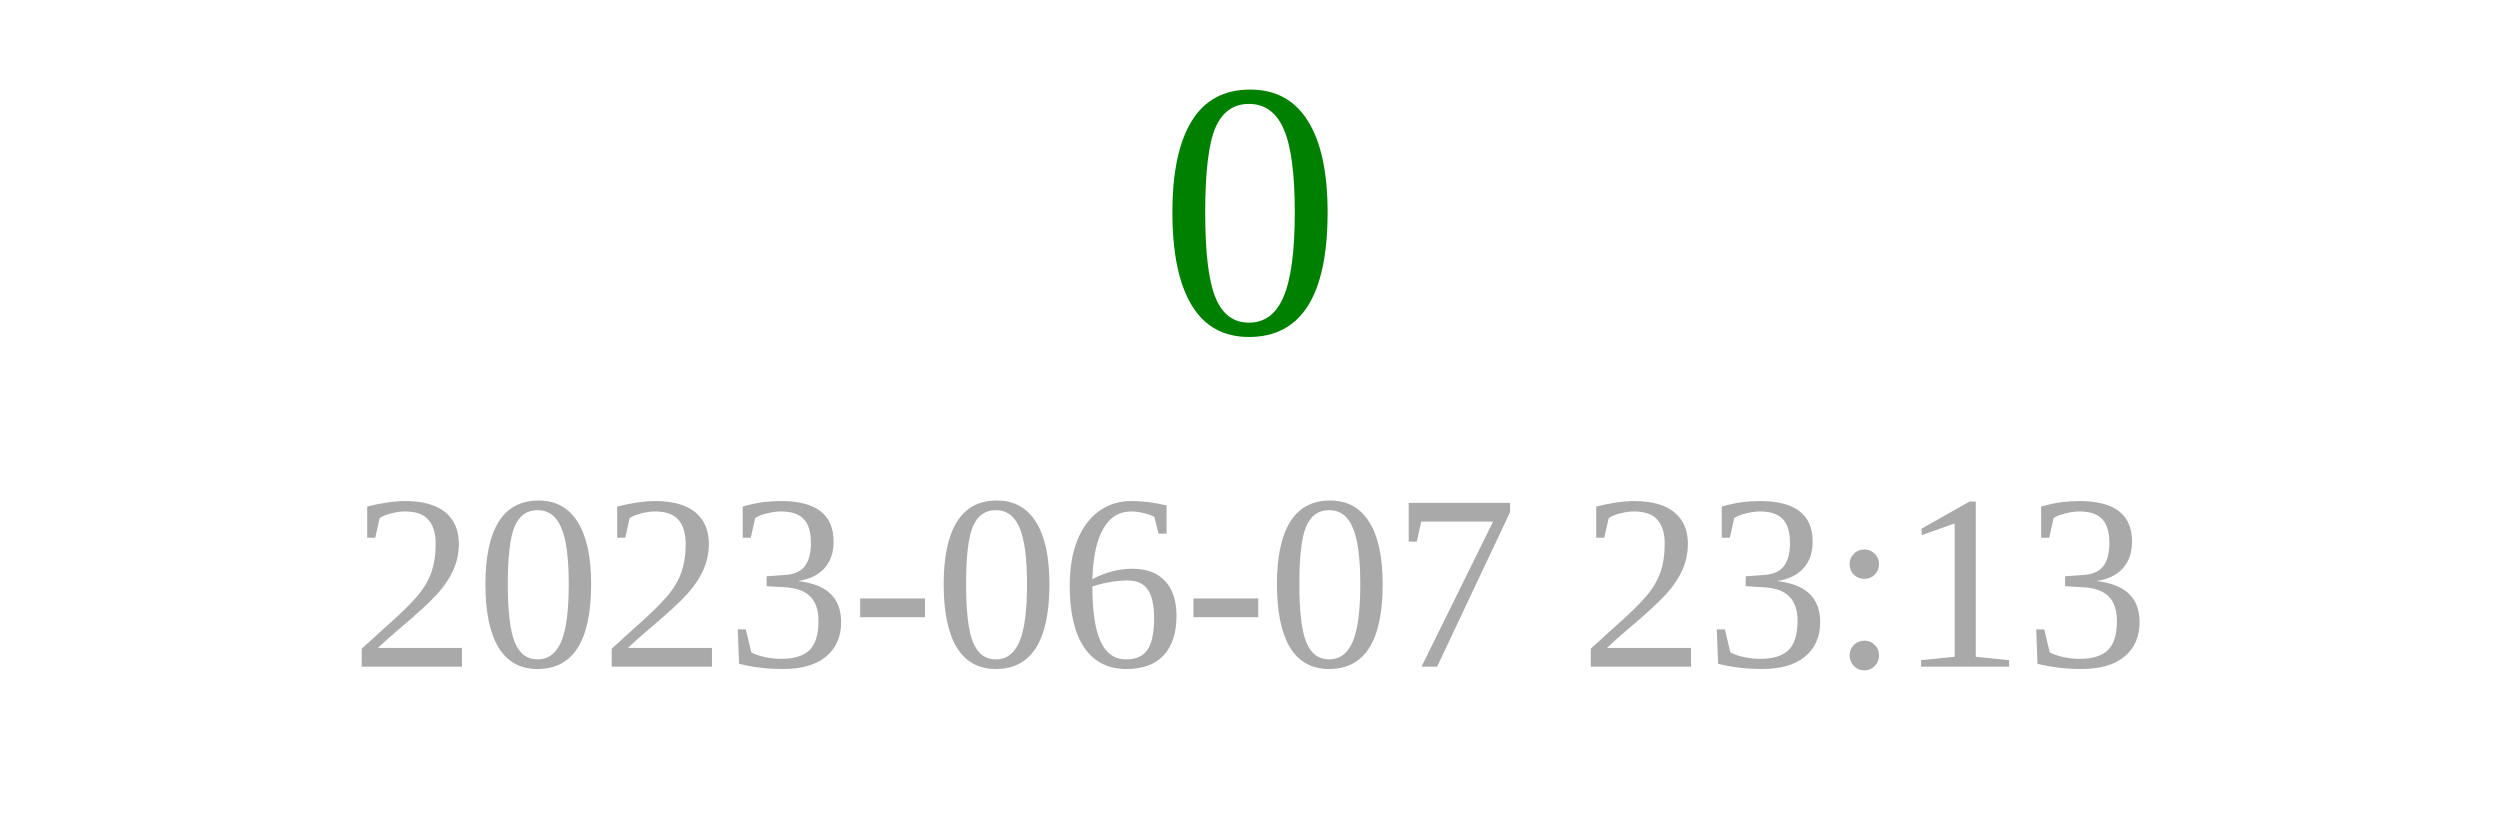
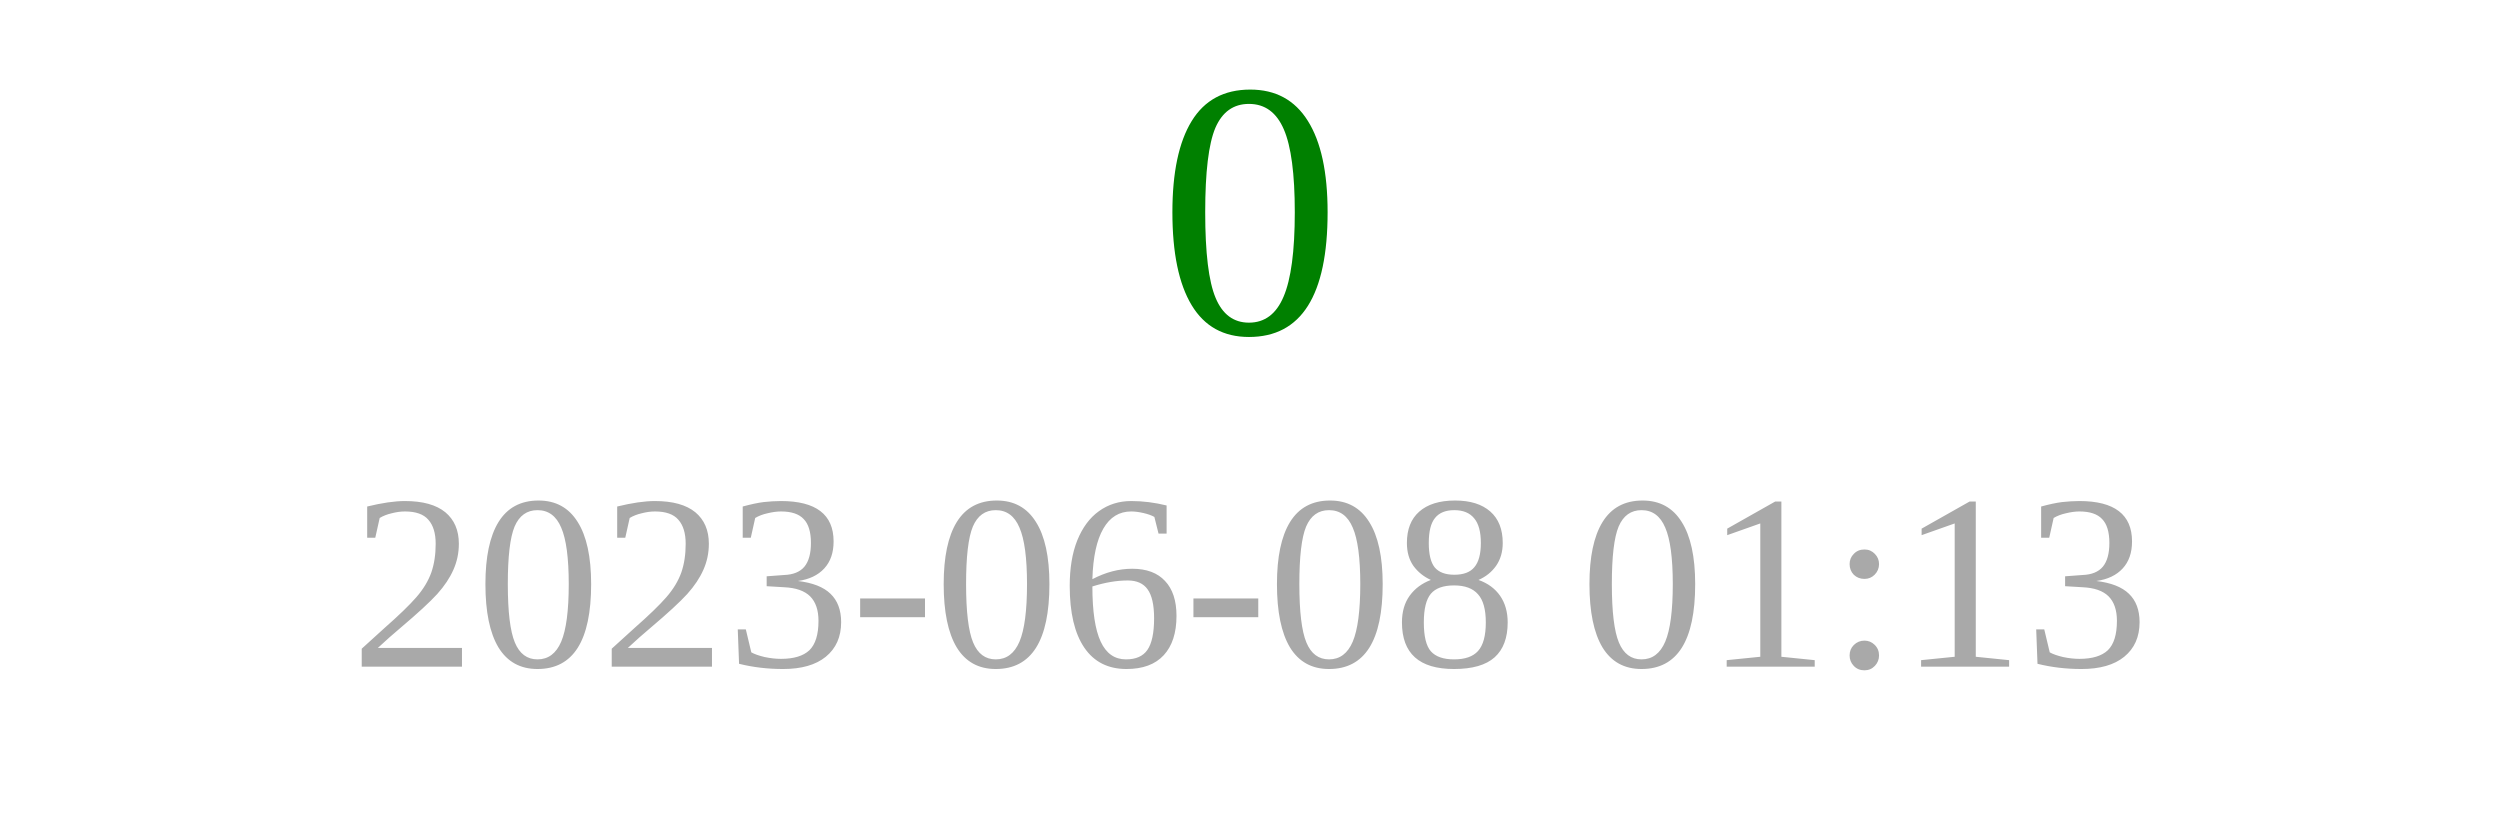
<svg xmlns="http://www.w3.org/2000/svg" width="150" height="50">
  <text x="75" y="20" font-size="22" fill="green" text-anchor="middle">0</text>
-   <text x="75" y="40" font-size="15" fill="darkgray" text-anchor="middle">2023-06-07 23:13</text>
+   <text x="75" y="40" font-size="15" fill="darkgray" text-anchor="middle">2023-06-08 01:13</text>
</svg>
